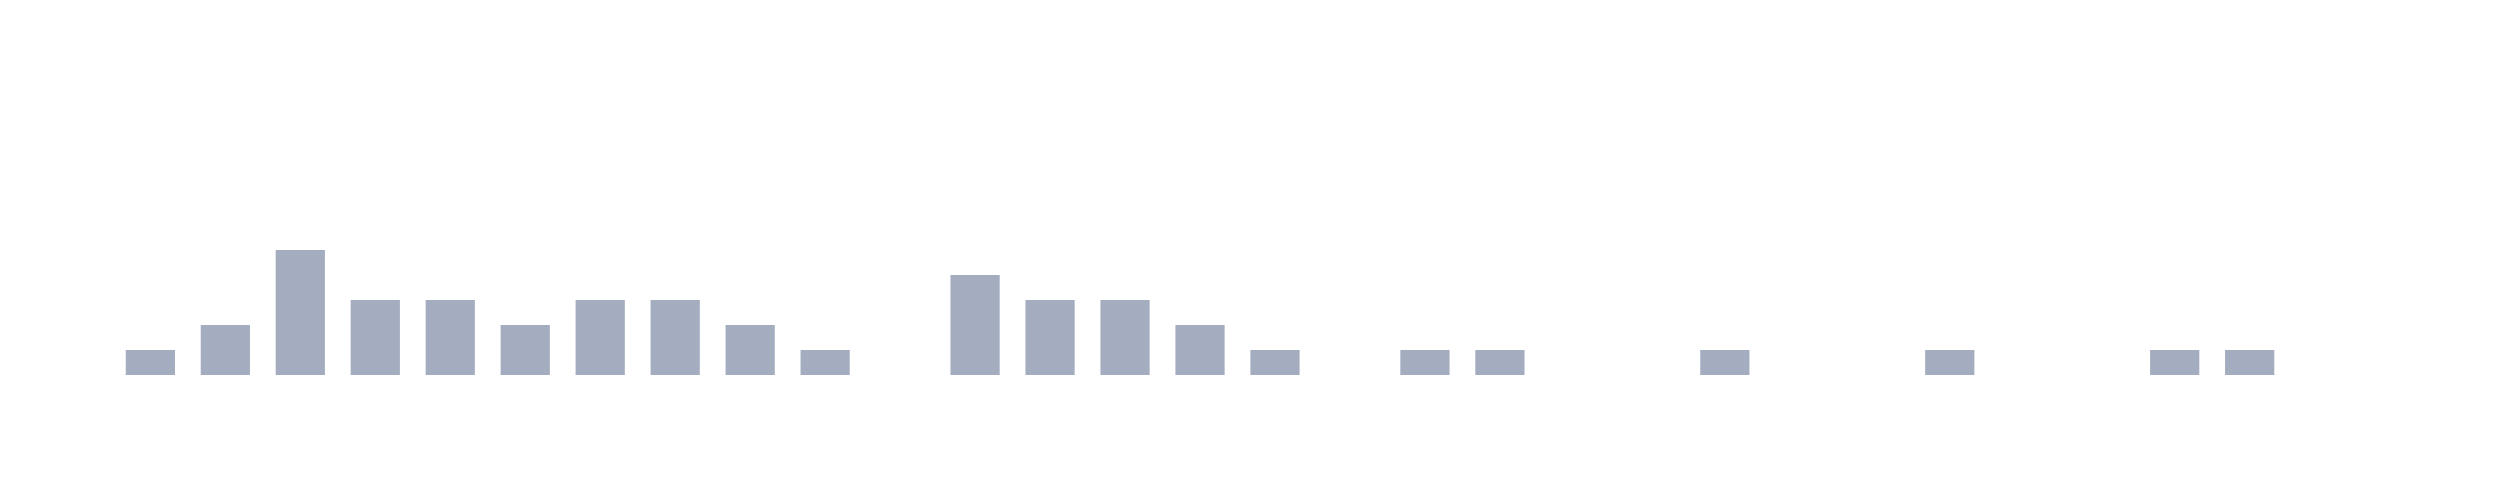
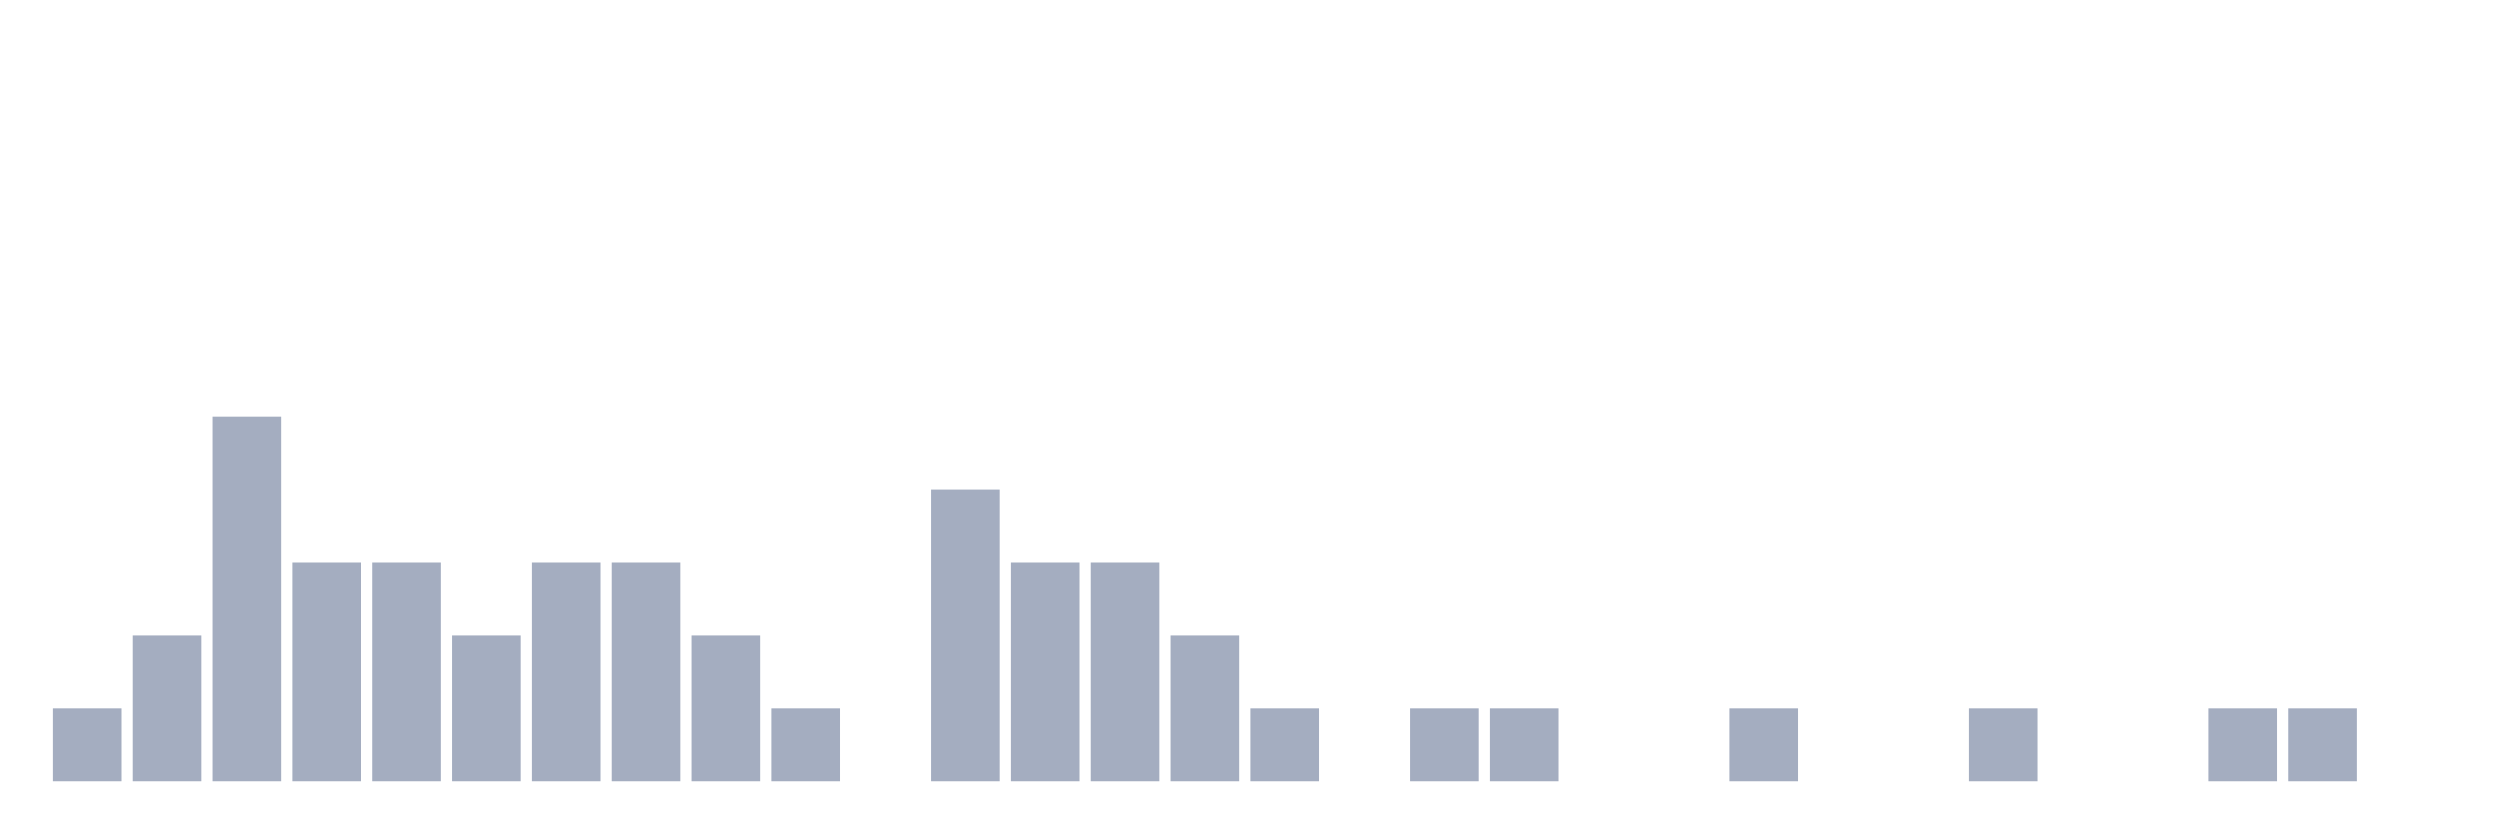
- <svg xmlns="http://www.w3.org/2000/svg" viewBox="0 0 200 40">
+ <svg xmlns="http://www.w3.org/2000/svg" viewBox="0 0 480 160">
  <g transform="translate(10,10)">
-     <rect class="bar" x="0.06" width="3.938" y="18" height="2" fill="rgb(164,173,192)" />
-     <rect class="bar" x="6.058" width="3.938" y="16" height="4" fill="rgb(164,173,192)" />
-     <rect class="bar" x="12.056" width="3.938" y="10" height="10" fill="rgb(164,173,192)" />
-     <rect class="bar" x="18.054" width="3.938" y="14" height="6" fill="rgb(164,173,192)" />
-     <rect class="bar" x="24.052" width="3.938" y="14" height="6" fill="rgb(164,173,192)" />
-     <rect class="bar" x="30.05" width="3.938" y="16" height="4" fill="rgb(164,173,192)" />
-     <rect class="bar" x="36.048" width="3.938" y="14" height="6" fill="rgb(164,173,192)" />
-     <rect class="bar" x="42.046" width="3.938" y="14" height="6" fill="rgb(164,173,192)" />
-     <rect class="bar" x="48.044" width="3.938" y="16" height="4" fill="rgb(164,173,192)" />
-     <rect class="bar" x="54.042" width="3.938" y="18" height="2" fill="rgb(164,173,192)" />
-     <rect class="bar" x="60.04" width="3.938" y="20" height="0" fill="rgb(164,173,192)" />
-     <rect class="bar" x="66.038" width="3.938" y="12" height="8" fill="rgb(164,173,192)" />
-     <rect class="bar" x="72.036" width="3.938" y="14" height="6" fill="rgb(164,173,192)" />
-     <rect class="bar" x="78.034" width="3.938" y="14" height="6" fill="rgb(164,173,192)" />
-     <rect class="bar" x="84.032" width="3.938" y="16" height="4" fill="rgb(164,173,192)" />
-     <rect class="bar" x="90.03" width="3.938" y="18" height="2" fill="rgb(164,173,192)" />
-     <rect class="bar" x="96.028" width="3.938" y="20" height="0" fill="rgb(164,173,192)" />
-     <rect class="bar" x="102.026" width="3.938" y="18" height="2" fill="rgb(164,173,192)" />
-     <rect class="bar" x="108.024" width="3.938" y="18" height="2" fill="rgb(164,173,192)" />
-     <rect class="bar" x="114.022" width="3.938" y="20" height="0" fill="rgb(164,173,192)" />
-     <rect class="bar" x="120.02" width="3.938" y="20" height="0" fill="rgb(164,173,192)" />
-     <rect class="bar" x="126.018" width="3.938" y="18" height="2" fill="rgb(164,173,192)" />
-     <rect class="bar" x="132.016" width="3.938" y="20" height="0" fill="rgb(164,173,192)" />
-     <rect class="bar" x="138.014" width="3.938" y="20" height="0" fill="rgb(164,173,192)" />
-     <rect class="bar" x="144.012" width="3.938" y="18" height="2" fill="rgb(164,173,192)" />
-     <rect class="bar" x="150.01" width="3.938" y="20" height="0" fill="rgb(164,173,192)" />
-     <rect class="bar" x="156.008" width="3.938" y="20" height="0" fill="rgb(164,173,192)" />
-     <rect class="bar" x="162.006" width="3.938" y="18" height="2" fill="rgb(164,173,192)" />
-     <rect class="bar" x="168.004" width="3.938" y="18" height="2" fill="rgb(164,173,192)" />
-     <rect class="bar" x="174.002" width="3.938" y="20" height="0" fill="rgb(164,173,192)" />
+     <rect class="bar" x="0.153" width="13.175" y="126" height="14" fill="rgb(164,173,192)" />
+     <rect class="bar" x="15.482" width="13.175" y="112" height="28" fill="rgb(164,173,192)" />
+     <rect class="bar" x="30.81" width="13.175" y="70" height="70" fill="rgb(164,173,192)" />
+     <rect class="bar" x="46.138" width="13.175" y="98" height="42" fill="rgb(164,173,192)" />
+     <rect class="bar" x="61.466" width="13.175" y="98" height="42" fill="rgb(164,173,192)" />
+     <rect class="bar" x="76.794" width="13.175" y="112" height="28" fill="rgb(164,173,192)" />
+     <rect class="bar" x="92.123" width="13.175" y="98" height="42" fill="rgb(164,173,192)" />
+     <rect class="bar" x="107.451" width="13.175" y="98" height="42" fill="rgb(164,173,192)" />
+     <rect class="bar" x="122.779" width="13.175" y="112" height="28" fill="rgb(164,173,192)" />
+     <rect class="bar" x="138.107" width="13.175" y="126" height="14" fill="rgb(164,173,192)" />
+     <rect class="bar" x="153.436" width="13.175" y="140" height="0" fill="rgb(164,173,192)" />
+     <rect class="bar" x="168.764" width="13.175" y="84" height="56" fill="rgb(164,173,192)" />
+     <rect class="bar" x="184.092" width="13.175" y="98" height="42" fill="rgb(164,173,192)" />
+     <rect class="bar" x="199.42" width="13.175" y="98" height="42" fill="rgb(164,173,192)" />
+     <rect class="bar" x="214.748" width="13.175" y="112" height="28" fill="rgb(164,173,192)" />
+     <rect class="bar" x="230.077" width="13.175" y="126" height="14" fill="rgb(164,173,192)" />
+     <rect class="bar" x="245.405" width="13.175" y="140" height="0" fill="rgb(164,173,192)" />
+     <rect class="bar" x="260.733" width="13.175" y="126" height="14" fill="rgb(164,173,192)" />
+     <rect class="bar" x="276.061" width="13.175" y="126" height="14" fill="rgb(164,173,192)" />
+     <rect class="bar" x="291.39" width="13.175" y="140" height="0" fill="rgb(164,173,192)" />
+     <rect class="bar" x="306.718" width="13.175" y="140" height="0" fill="rgb(164,173,192)" />
+     <rect class="bar" x="322.046" width="13.175" y="126" height="14" fill="rgb(164,173,192)" />
+     <rect class="bar" x="337.374" width="13.175" y="140" height="0" fill="rgb(164,173,192)" />
+     <rect class="bar" x="352.702" width="13.175" y="140" height="0" fill="rgb(164,173,192)" />
+     <rect class="bar" x="368.031" width="13.175" y="126" height="14" fill="rgb(164,173,192)" />
+     <rect class="bar" x="383.359" width="13.175" y="140" height="0" fill="rgb(164,173,192)" />
+     <rect class="bar" x="398.687" width="13.175" y="140" height="0" fill="rgb(164,173,192)" />
+     <rect class="bar" x="414.015" width="13.175" y="126" height="14" fill="rgb(164,173,192)" />
+     <rect class="bar" x="429.344" width="13.175" y="126" height="14" fill="rgb(164,173,192)" />
+     <rect class="bar" x="444.672" width="13.175" y="140" height="0" fill="rgb(164,173,192)" />
  </g>
</svg>
